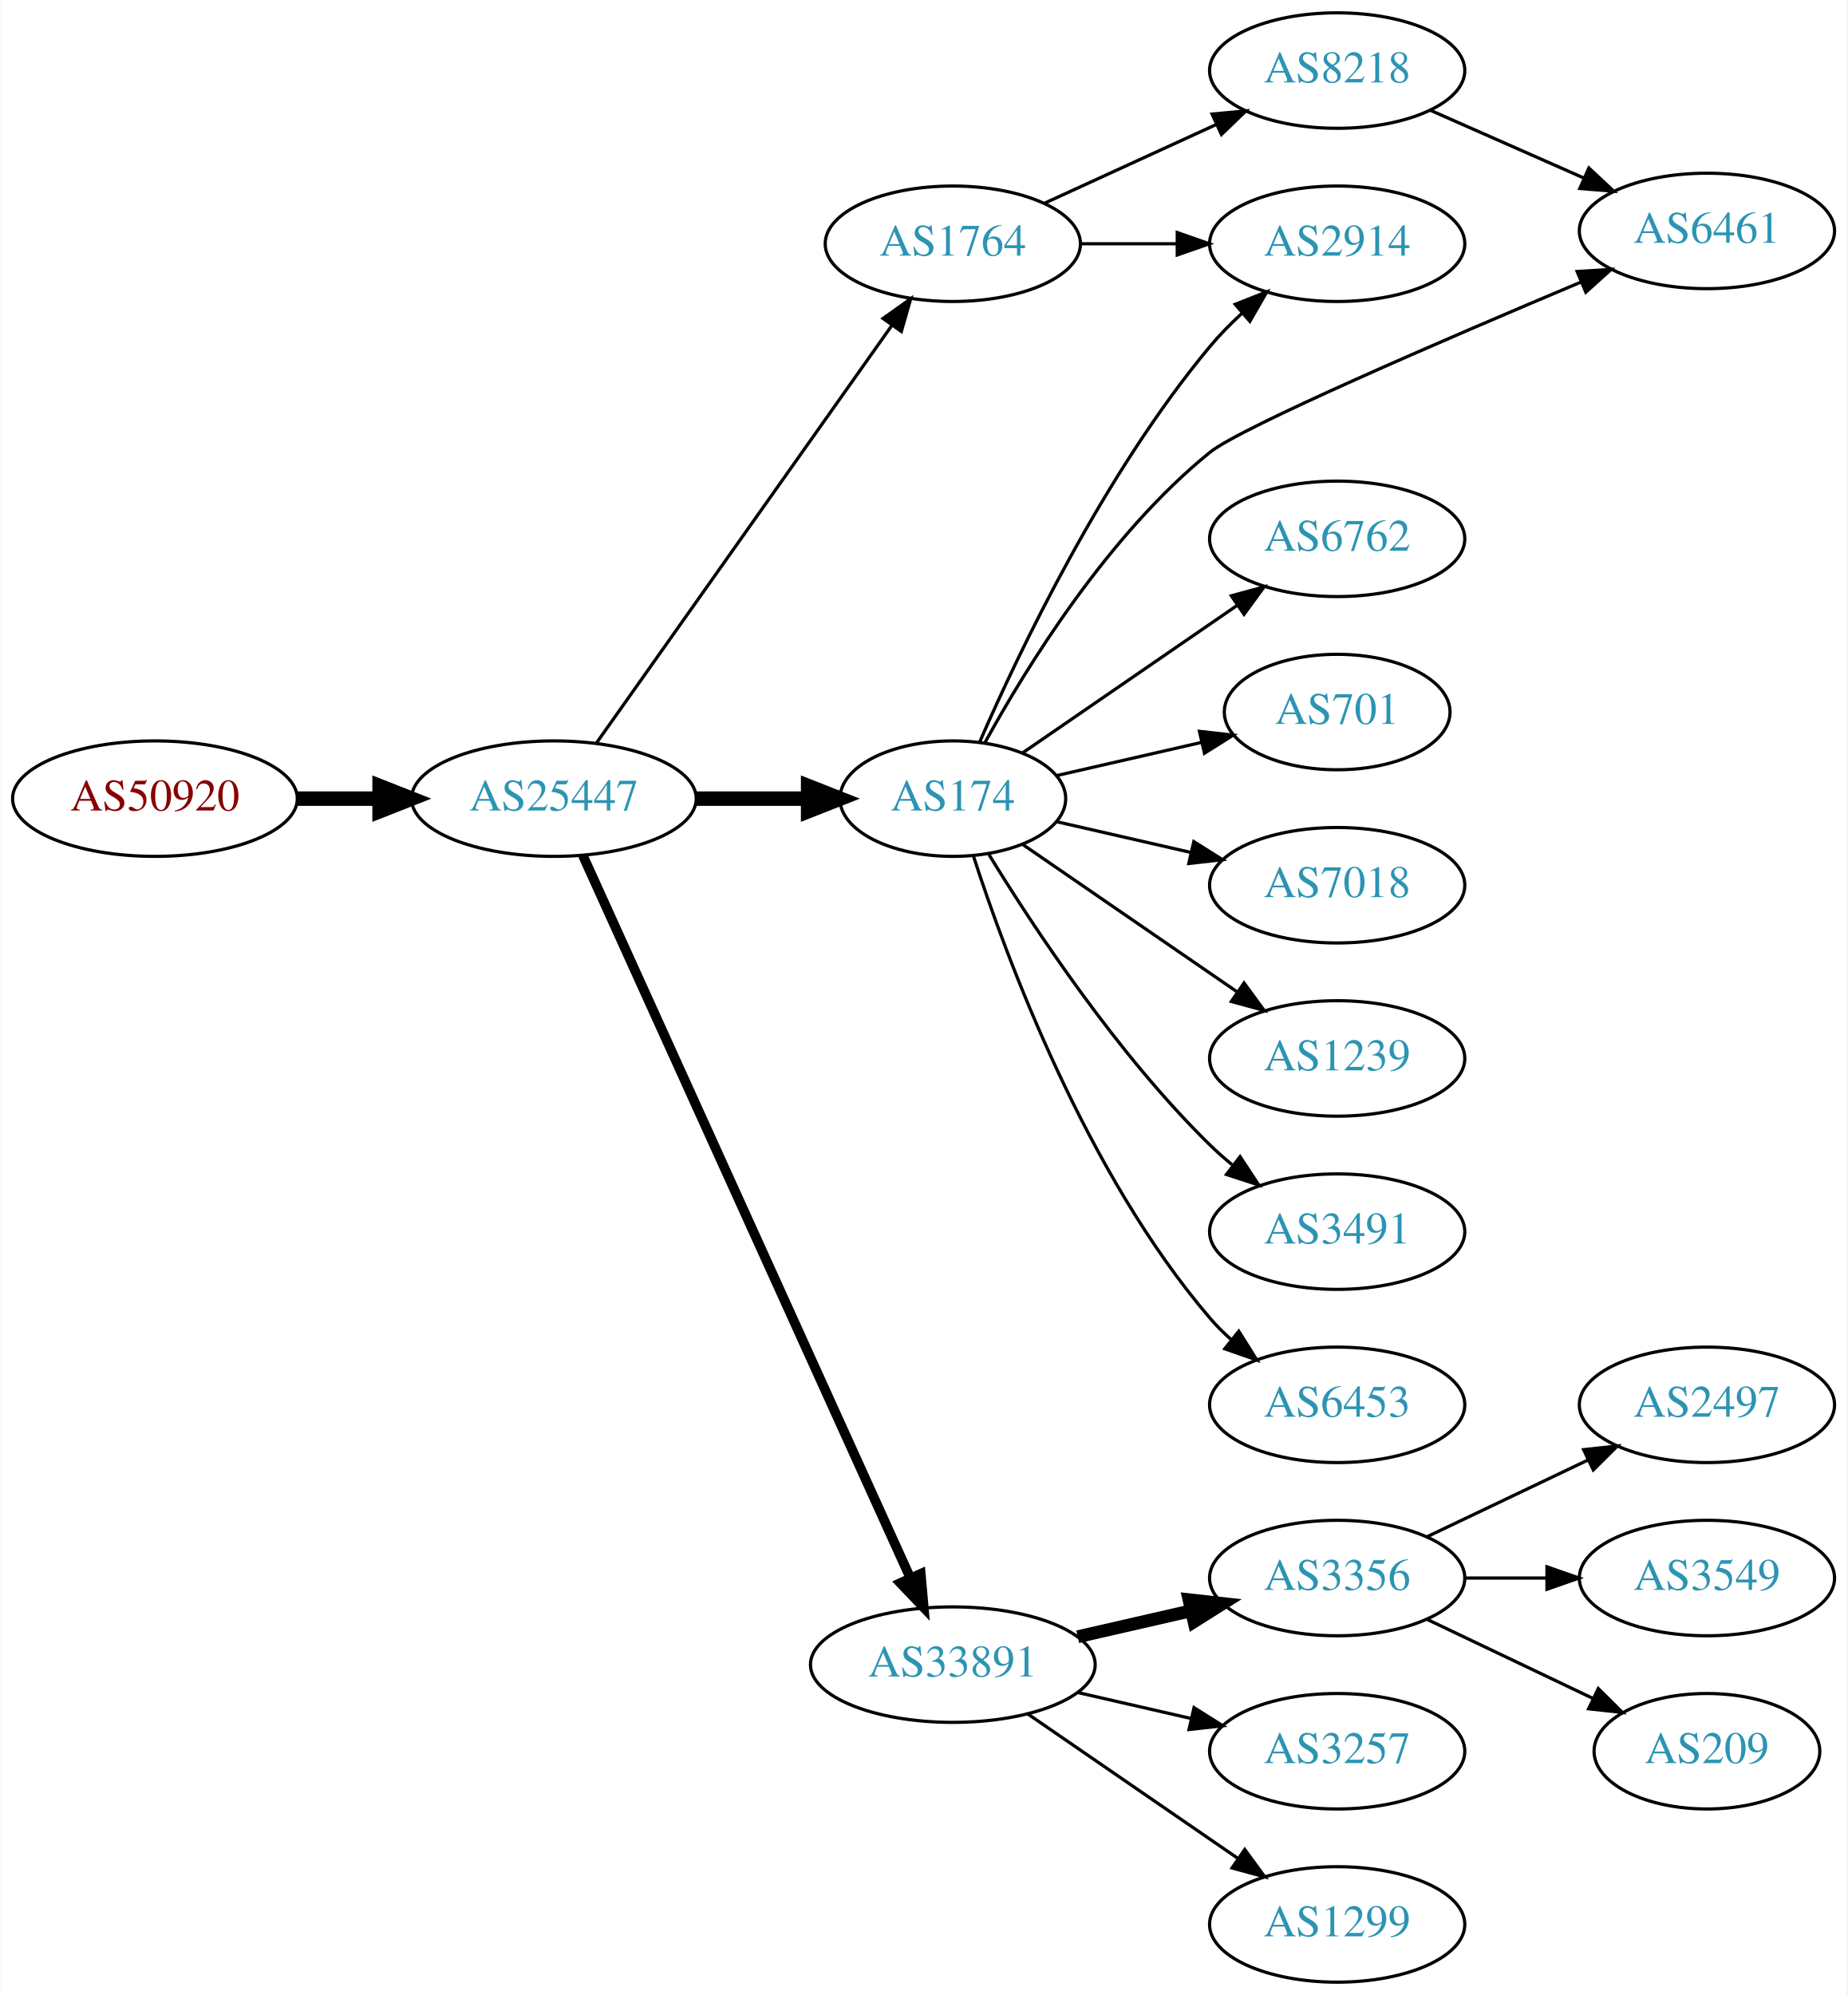
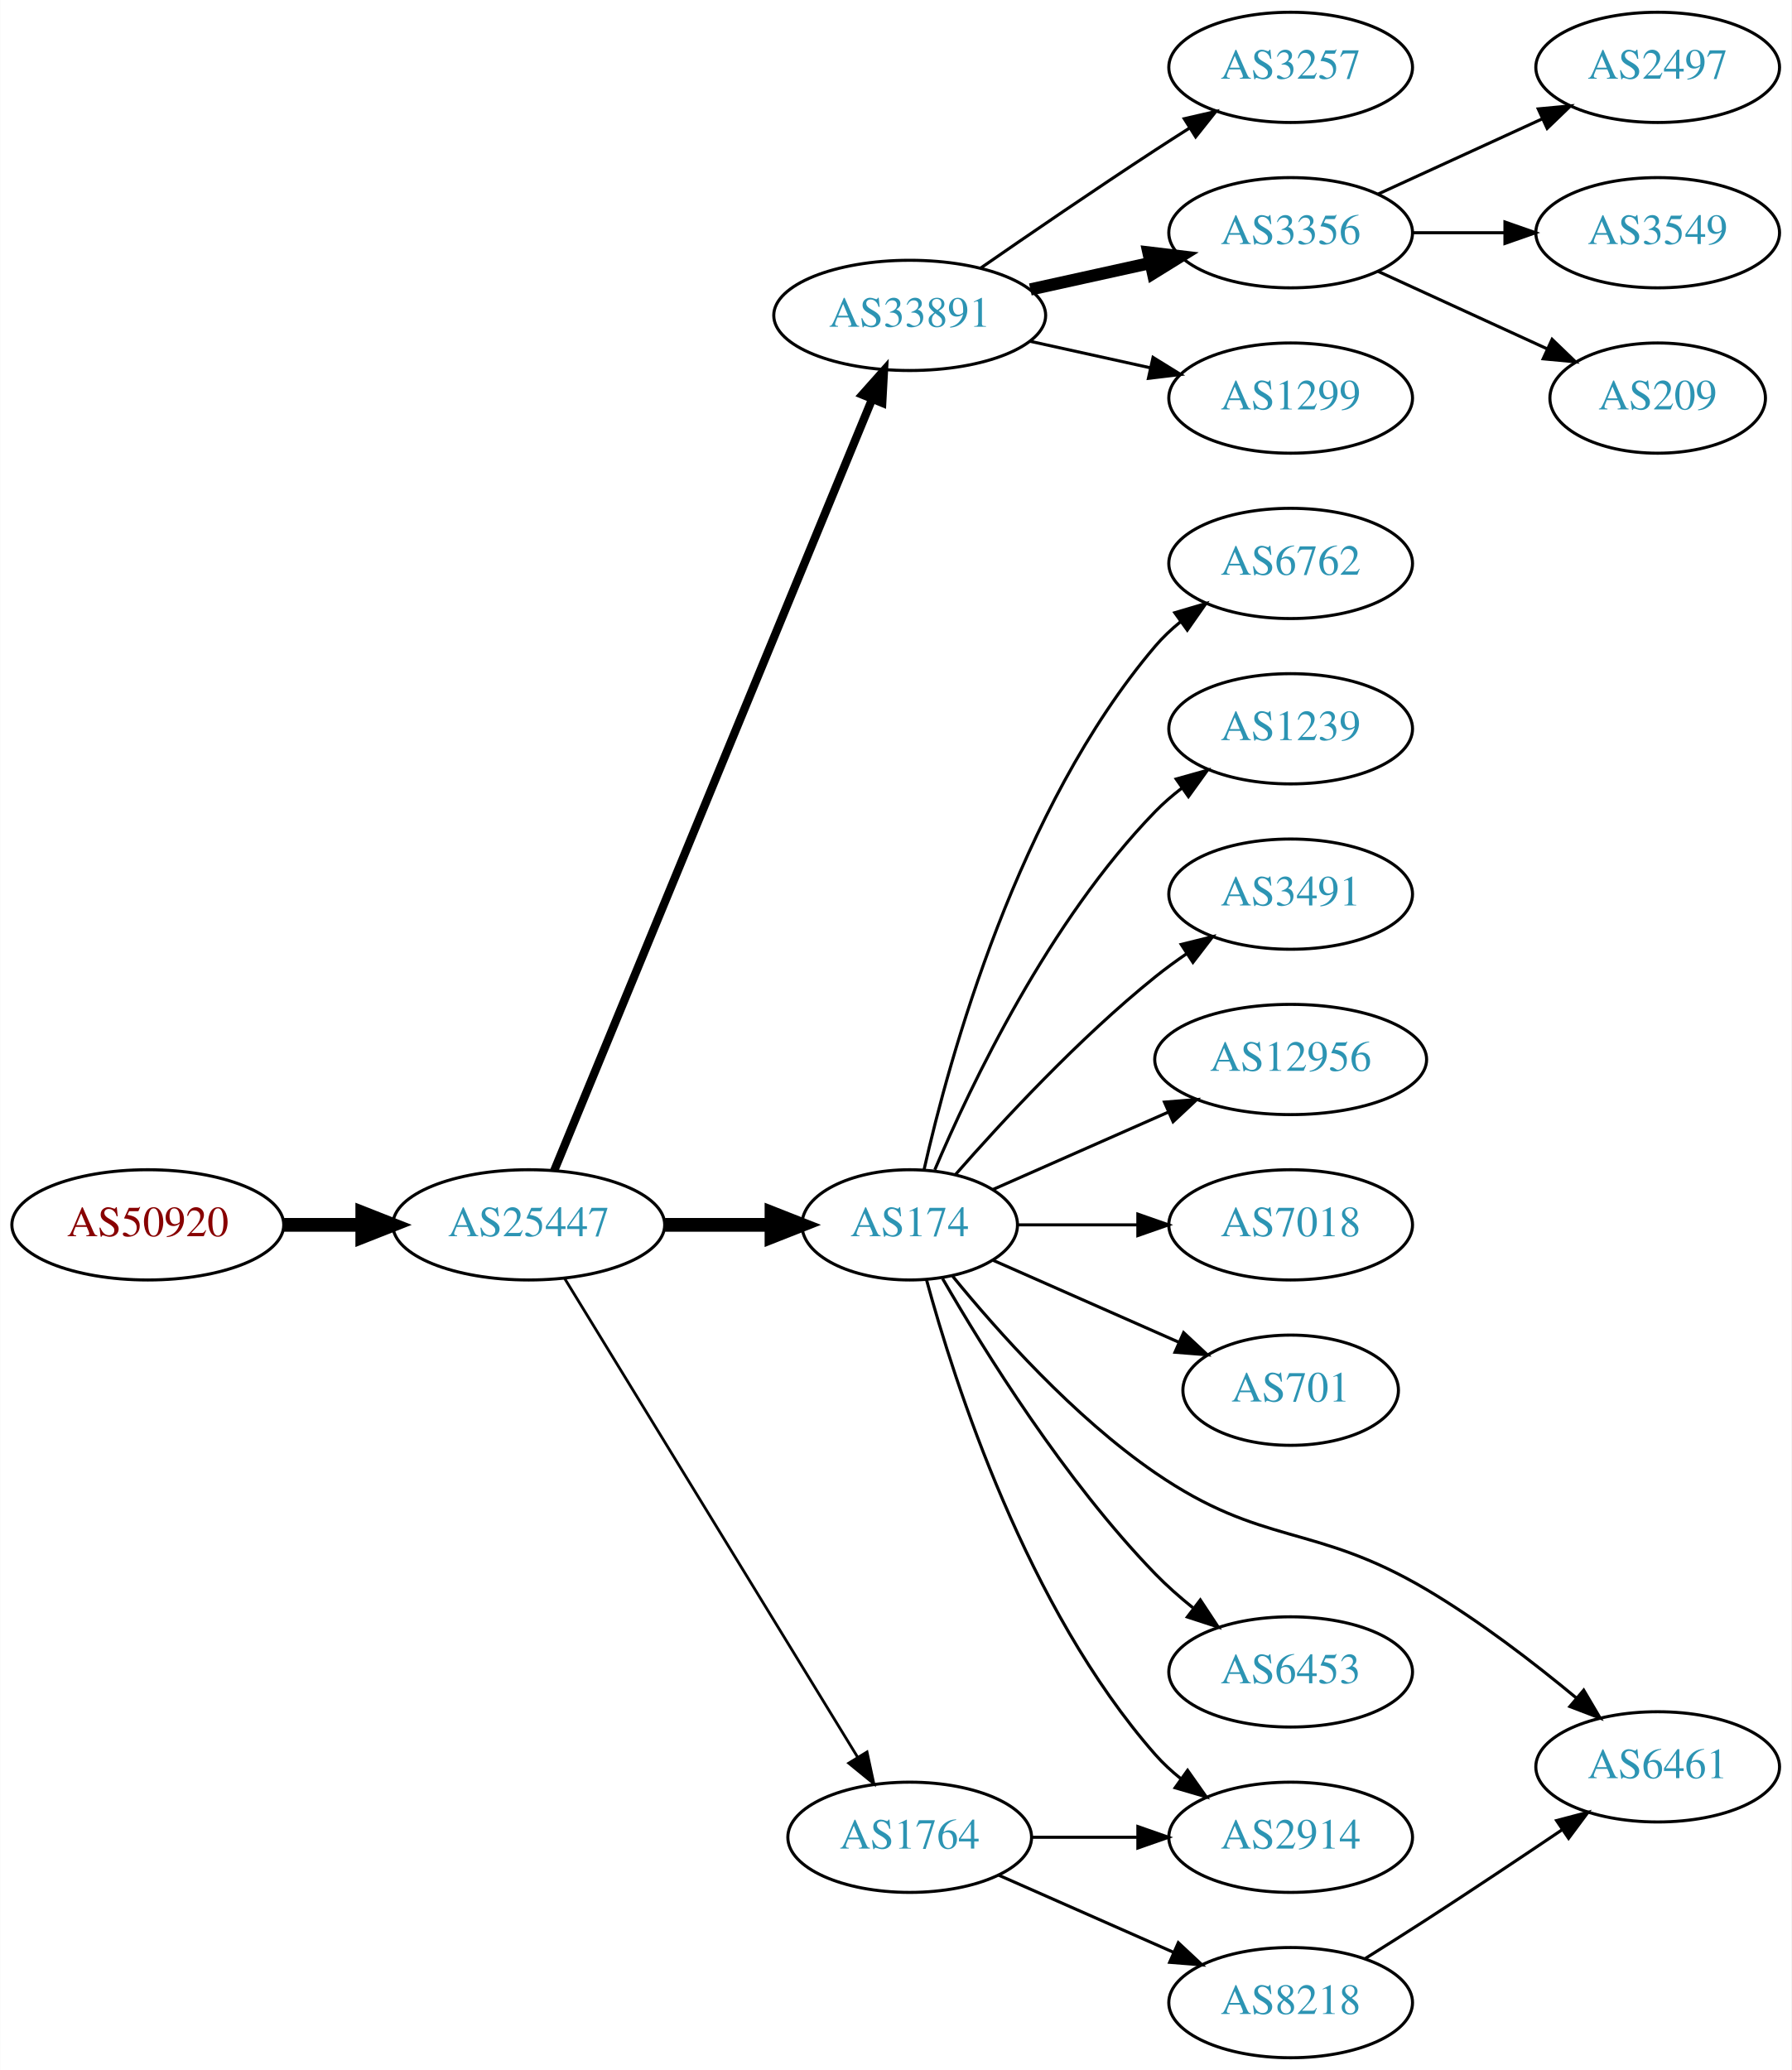
- <svg xmlns="http://www.w3.org/2000/svg" xmlns:xlink="http://www.w3.org/1999/xlink" width="576pt" height="622pt" viewBox="0.00 0.00 575.76 622.00">
-   <g id="graph0" class="graph" transform="scale(1 1) rotate(0) translate(4 618)">
-     <polygon fill="white" stroke="none" points="-4,4 -4,-618 571.762,-618 571.762,4 -4,4" />
+ <svg xmlns="http://www.w3.org/2000/svg" xmlns:xlink="http://www.w3.org/1999/xlink" width="585pt" height="676pt" viewBox="0.00 0.00 584.86 676.00">
+   <g id="graph0" class="graph" transform="scale(1 1) rotate(0) translate(4 672)">
+     <polygon fill="white" stroke="none" points="-4,4 -4,-672 580.862,-672 580.862,4 -4,4" />
    <g id="node1" class="node">
      <g id="a_node1">
        <a xlink:href="/asn/50920" xlink:title="AS50920 ~ Kabel Braunau GmbH [AT]">
-           <ellipse fill="#ffffff" stroke="black" cx="44.196" cy="-369" rx="44.393" ry="18" />
-           <text text-anchor="middle" x="44.196" y="-365.3" font-family="Times,serif" font-size="14.00" fill="#880000">AS50920</text>
+           <ellipse fill="#ffffff" stroke="black" cx="44.196" cy="-272" rx="44.393" ry="18" />
+           <text text-anchor="middle" x="44.196" y="-268.3" font-family="Times,serif" font-size="14.00" fill="#880000">AS50920</text>
        </a>
      </g>
    </g>
    <g id="node2" class="node">
      <g id="a_node2">
        <a xlink:href="/asn/25447" xlink:title="AS25447 ~ Hackl-Str. 1, Object 2, OG2 [AT]">
-           <ellipse fill="#ffffff" stroke="black" cx="168.588" cy="-369" rx="44.393" ry="18" />
-           <text text-anchor="middle" x="168.588" y="-365.3" font-family="Times,serif" font-size="14.00" fill="#2c94b3">AS25447</text>
+           <ellipse fill="#ffffff" stroke="black" cx="168.588" cy="-272" rx="44.393" ry="18" />
+           <text text-anchor="middle" x="168.588" y="-268.3" font-family="Times,serif" font-size="14.00" fill="#2c94b3">AS25447</text>
        </a>
      </g>
    </g>
    <g id="edge1" class="edge">
-       <path fill="none" stroke="black" stroke-width="4.5" d="M88.692,-369C96.898,-369 105.569,-369 114.041,-369" />
-       <polygon fill="black" stroke="black" stroke-width="4.5" points="114.233,-372.938 124.233,-369 114.233,-365.063 114.233,-372.938" />
+       <path fill="none" stroke="black" stroke-width="4.5" d="M88.692,-272C96.898,-272 105.569,-272 114.041,-272" />
+       <polygon fill="black" stroke="black" stroke-width="4.5" points="114.233,-275.938 124.233,-272 114.233,-268.063 114.233,-275.938" />
    </g>
    <g id="node3" class="node">
      <g id="a_node3">
-         <a xlink:href="/asn/1764" xlink:title="AS1764 ~ NEXTLAYER-AS [AT]">
-           <ellipse fill="#ffffff" stroke="black" cx="292.98" cy="-542" rx="39.794" ry="18" />
-           <text text-anchor="middle" x="292.98" y="-538.3" font-family="Times,serif" font-size="14.00" fill="#2c94b3">AS1764</text>
+         <a xlink:href="/asn/33891" xlink:title="AS33891 ~ CORE-BACKBONE GMBH GLOBAL NETWORK [DE]">
+           <ellipse fill="#ffffff" stroke="black" cx="292.98" cy="-569" rx="44.393" ry="18" />
+           <text text-anchor="middle" x="292.98" y="-565.3" font-family="Times,serif" font-size="14.00" fill="#2c94b3">AS33891</text>
        </a>
      </g>
    </g>
    <g id="edge2" class="edge">
-       <path fill="none" stroke="black" d="M181.771,-386.22C203.398,-416.79 248.596,-480.676 273.875,-516.409" />
-       <polygon fill="black" stroke="black" points="271.214,-518.707 279.847,-524.849 276.929,-514.664 271.214,-518.707" />
+       <path fill="none" stroke="black" stroke-width="2.7" d="M176.878,-289.689C197.407,-339.507 255.821,-481.254 280.621,-541.436" />
+       <polygon fill="black" stroke="black" stroke-width="2.7" points="277.528,-543.116 284.574,-551.028 284,-540.449 277.528,-543.116" />
    </g>
    <g id="node4" class="node">
      <g id="a_node4">
        <a xlink:href="/asn/174" xlink:title="AS174 ~ Cogent Communications [US]">
-           <ellipse fill="#ffffff" stroke="black" cx="292.98" cy="-369" rx="35.194" ry="18" />
-           <text text-anchor="middle" x="292.98" y="-365.3" font-family="Times,serif" font-size="14.00" fill="#2c94b3">AS174</text>
+           <ellipse fill="#ffffff" stroke="black" cx="292.98" cy="-272" rx="35.194" ry="18" />
+           <text text-anchor="middle" x="292.98" y="-268.3" font-family="Times,serif" font-size="14.00" fill="#2c94b3">AS174</text>
        </a>
      </g>
    </g>
    <g id="edge3" class="edge">
-       <path fill="none" stroke="black" stroke-width="4.5" d="M213.084,-369C224.341,-369 236.473,-369 247.767,-369" />
-       <polygon fill="black" stroke="black" stroke-width="4.5" points="247.854,-372.938 257.854,-369 247.854,-365.063 247.854,-372.938" />
+       <path fill="none" stroke="black" stroke-width="4.5" d="M213.084,-272C224.341,-272 236.473,-272 247.767,-272" />
+       <polygon fill="black" stroke="black" stroke-width="4.5" points="247.854,-275.938 257.854,-272 247.854,-268.063 247.854,-275.938" />
    </g>
    <g id="node5" class="node">
      <g id="a_node5">
-         <a xlink:href="/asn/33891" xlink:title="AS33891 ~ CORE-BACKBONE GMBH GLOBAL NETWORK [DE]">
-           <ellipse fill="#ffffff" stroke="black" cx="292.98" cy="-99" rx="44.393" ry="18" />
-           <text text-anchor="middle" x="292.98" y="-95.3" font-family="Times,serif" font-size="14.00" fill="#2c94b3">AS33891</text>
+         <a xlink:href="/asn/1764" xlink:title="AS1764 ~ NEXTLAYER-AS [AT]">
+           <ellipse fill="#ffffff" stroke="black" cx="292.98" cy="-72" rx="39.794" ry="18" />
+           <text text-anchor="middle" x="292.98" y="-68.3" font-family="Times,serif" font-size="14.00" fill="#2c94b3">AS1764</text>
        </a>
      </g>
    </g>
    <g id="edge4" class="edge">
-       <path fill="none" stroke="black" stroke-width="3" d="M177.619,-351.285C198.539,-305.133 254.822,-180.972 279.778,-125.918" />
-       <polygon fill="black" stroke="black" stroke-width="3" points="282.979,-127.334 283.92,-116.781 276.604,-124.444 282.979,-127.334" />
+       <path fill="none" stroke="black" stroke-width="0.9" d="M180.236,-254.601C201.755,-219.436 250.533,-139.729 275.931,-98.226" />
+       <polygon fill="black" stroke="black" stroke-width="0.9" points="279.036,-99.858 281.27,-89.501 273.065,-96.204 279.036,-99.858" />
    </g>
    <g id="node6" class="node">
      <g id="a_node6">
-         <a xlink:href="/asn/2914" xlink:title="AS2914 ~ NTT America, Inc. [US]">
-           <ellipse fill="#ffffff" stroke="black" cx="412.823" cy="-542" rx="39.794" ry="18" />
-           <text text-anchor="middle" x="412.823" y="-538.3" font-family="Times,serif" font-size="14.00" fill="#2c94b3">AS2914</text>
+         <a xlink:href="/asn/3257" xlink:title="AS3257 ~ GTT [DE]">
+           <ellipse fill="#ffffff" stroke="black" cx="417.373" cy="-650" rx="39.794" ry="18" />
+           <text text-anchor="middle" x="417.373" y="-646.3" font-family="Times,serif" font-size="14.00" fill="#2c94b3">AS3257</text>
        </a>
      </g>
    </g>
    <g id="edge5" class="edge">
-       <path fill="none" stroke="black" d="M332.893,-542C342.446,-542 352.796,-542 362.759,-542" />
-       <polygon fill="black" stroke="black" points="362.951,-545.5 372.951,-542 362.951,-538.5 362.951,-545.5" />
+       <path fill="none" stroke="black" d="M316.011,-584.367C331.813,-595.305 353.67,-610.261 373.176,-623 376.758,-625.339 380.529,-627.759 384.289,-630.144" />
+       <polygon fill="black" stroke="black" points="382.623,-633.231 392.95,-635.596 386.352,-627.307 382.623,-633.231" />
    </g>
    <g id="node7" class="node">
      <g id="a_node7">
-         <a xlink:href="/asn/8218" xlink:title="AS8218 ~ legacy Neotelecoms [FR]">
-           <ellipse fill="#ffffff" stroke="black" cx="412.823" cy="-596" rx="39.794" ry="18" />
-           <text text-anchor="middle" x="412.823" y="-592.3" font-family="Times,serif" font-size="14.00" fill="#2c94b3">AS8218</text>
+         <a xlink:href="/asn/3356" xlink:title="AS3356 ~ Level 3 Parent, LLC [US]">
+           <ellipse fill="#ffffff" stroke="black" cx="417.373" cy="-596" rx="39.794" ry="18" />
+           <text text-anchor="middle" x="417.373" y="-592.3" font-family="Times,serif" font-size="14.00" fill="#2c94b3">AS3356</text>
        </a>
      </g>
    </g>
    <g id="edge6" class="edge">
-       <path fill="none" stroke="black" d="M321.609,-554.661C337.566,-561.973 357.837,-571.261 375.119,-579.181" />
-       <polygon fill="black" stroke="black" points="373.818,-582.435 384.367,-583.419 376.734,-576.071 373.818,-582.435" />
-     </g>
-     <g id="edge15" class="edge">
-       <path fill="none" stroke="black" d="M301.395,-386.774C313.644,-414.849 340.075,-470.338 373.176,-510 376.145,-513.557 379.549,-517.017 383.078,-520.268" />
-       <polygon fill="black" stroke="black" points="381.027,-523.121 390.885,-527.003 385.6,-517.821 381.027,-523.121" />
+       <path fill="none" stroke="black" stroke-width="4" d="M332.37,-577.469C344.761,-580.202 358.608,-583.257 371.429,-586.085" />
+       <polygon fill="black" stroke="black" stroke-width="4" points="370.924,-589.558 381.443,-588.295 372.432,-582.722 370.924,-589.558" />
    </g>
    <g id="node8" class="node">
      <g id="a_node8">
+         <a xlink:href="/asn/1299" xlink:title="AS1299 ~ Telia Carrier [EU]">
+           <ellipse fill="#ffffff" stroke="black" cx="417.373" cy="-542" rx="39.794" ry="18" />
+           <text text-anchor="middle" x="417.373" y="-538.3" font-family="Times,serif" font-size="14.00" fill="#2c94b3">AS1299</text>
+         </a>
+       </g>
+     </g>
+     <g id="edge7" class="edge">
+       <path fill="none" stroke="black" d="M332.37,-560.531C344.761,-557.798 358.608,-554.743 371.429,-551.915" />
+       <polygon fill="black" stroke="black" points="372.432,-555.278 381.443,-549.705 370.924,-548.442 372.432,-555.278" />
+     </g>
+     <g id="node12" class="node">
+       <g id="a_node12">
+         <a xlink:href="/asn/6762" xlink:title="AS6762 ~ TELECOM ITALIA SPARKLE S.p.A. [IT]">
+           <ellipse fill="#ffffff" stroke="black" cx="417.373" cy="-488" rx="39.794" ry="18" />
+           <text text-anchor="middle" x="417.373" y="-484.3" font-family="Times,serif" font-size="14.00" fill="#2c94b3">AS6762</text>
+         </a>
+       </g>
+     </g>
+     <g id="edge11" class="edge">
+       <path fill="none" stroke="black" d="M297.674,-290.075C305.814,-326.148 328.247,-408.14 373.176,-461 375.611,-463.864 378.427,-466.521 381.432,-468.961" />
+       <polygon fill="black" stroke="black" points="379.531,-471.905 389.692,-474.906 383.62,-466.224 379.531,-471.905" />
+     </g>
+     <g id="node13" class="node">
+       <g id="a_node13">
+         <a xlink:href="/asn/1239" xlink:title="AS1239 ~ Sprint [US]">
+           <ellipse fill="#ffffff" stroke="black" cx="417.373" cy="-434" rx="39.794" ry="18" />
+           <text text-anchor="middle" x="417.373" y="-430.3" font-family="Times,serif" font-size="14.00" fill="#2c94b3">AS1239</text>
+         </a>
+       </g>
+     </g>
+     <g id="edge12" class="edge">
+       <path fill="none" stroke="black" d="M301.171,-289.975C312.938,-317.682 338.512,-371.348 373.176,-407 375.797,-409.695 378.737,-412.239 381.82,-414.608" />
+       <polygon fill="black" stroke="black" points="379.986,-417.597 390.189,-420.455 383.995,-411.859 379.986,-417.597" />
+     </g>
+     <g id="node14" class="node">
+       <g id="a_node14">
+         <a xlink:href="/asn/3491" xlink:title="AS3491 ~ PCCW Global, Inc. [US]">
+           <ellipse fill="#ffffff" stroke="black" cx="417.373" cy="-380" rx="39.794" ry="18" />
+           <text text-anchor="middle" x="417.373" y="-376.3" font-family="Times,serif" font-size="14.00" fill="#2c94b3">AS3491</text>
+         </a>
+       </g>
+     </g>
+     <g id="edge13" class="edge">
+       <path fill="none" stroke="black" d="M307.854,-288.345C322.924,-305.559 348.202,-332.901 373.176,-353 376.432,-355.62 379.957,-358.192 383.542,-360.646" />
+       <polygon fill="black" stroke="black" points="381.629,-363.577 391.914,-366.121 385.46,-357.719 381.629,-363.577" />
+     </g>
+     <g id="node15" class="node">
+       <g id="a_node15">
+         <a xlink:href="/asn/12956" xlink:title="AS12956 ~ TELXIUS [ES]">
+           <ellipse fill="#ffffff" stroke="black" cx="417.373" cy="-326" rx="44.393" ry="18" />
+           <text text-anchor="middle" x="417.373" y="-322.3" font-family="Times,serif" font-size="14.00" fill="#2c94b3">AS12956</text>
+         </a>
+       </g>
+     </g>
+     <g id="edge14" class="edge">
+       <path fill="none" stroke="black" d="M320.237,-283.584C336.941,-290.954 358.869,-300.629 377.564,-308.877" />
+       <polygon fill="black" stroke="black" points="376.16,-312.083 386.722,-312.918 378.985,-305.679 376.16,-312.083" />
+     </g>
+     <g id="node16" class="node">
+       <g id="a_node16">
+         <a xlink:href="/asn/7018" xlink:title="AS7018 ~ AT&amp;T Services, Inc. [US]">
+           <ellipse fill="#ffffff" stroke="black" cx="417.373" cy="-272" rx="39.794" ry="18" />
+           <text text-anchor="middle" x="417.373" y="-268.3" font-family="Times,serif" font-size="14.00" fill="#2c94b3">AS7018</text>
+         </a>
+       </g>
+     </g>
+     <g id="edge15" class="edge">
+       <path fill="none" stroke="black" d="M328.399,-272C340.45,-272 354.226,-272 367.244,-272" />
+       <polygon fill="black" stroke="black" points="367.474,-275.5 377.473,-272 367.473,-268.5 367.474,-275.5" />
+     </g>
+     <g id="node17" class="node">
+       <g id="a_node17">
+         <a xlink:href="/asn/701" xlink:title="AS701 ~ UUNET [US]">
+           <ellipse fill="#ffffff" stroke="black" cx="417.373" cy="-218" rx="35.194" ry="18" />
+           <text text-anchor="middle" x="417.373" y="-214.3" font-family="Times,serif" font-size="14.00" fill="#2c94b3">AS701</text>
+         </a>
+       </g>
+     </g>
+     <g id="edge16" class="edge">
+       <path fill="none" stroke="black" d="M320.237,-260.416C337.902,-252.621 361.41,-242.25 380.758,-233.713" />
+       <polygon fill="black" stroke="black" points="382.424,-236.804 390.16,-229.565 379.598,-230.4 382.424,-236.804" />
+     </g>
+     <g id="node18" class="node">
+       <g id="a_node18">
        <a xlink:href="/asn/6461" xlink:title="AS6461 ~ Zayo Bandwidth [US]">
-           <ellipse fill="#ffffff" stroke="black" cx="528.116" cy="-546" rx="39.794" ry="18" />
-           <text text-anchor="middle" x="528.116" y="-542.3" font-family="Times,serif" font-size="14.00" fill="#2c94b3">AS6461</text>
-         </a>
-       </g>
-     </g>
-     <g id="edge9" class="edge">
-       <path fill="none" stroke="black" d="M303.024,-386.513C315.852,-409.877 341.35,-451.277 373.176,-477 382.765,-484.75 446.339,-512.156 488.733,-530.009" />
-       <polygon fill="black" stroke="black" points="487.643,-533.347 498.218,-533.993 490.354,-526.893 487.643,-533.347" />
+           <ellipse fill="#ffffff" stroke="black" cx="537.215" cy="-95" rx="39.794" ry="18" />
+           <text text-anchor="middle" x="537.215" y="-91.3" font-family="Times,serif" font-size="14.00" fill="#2c94b3">AS6461</text>
+         </a>
+       </g>
+     </g>
+     <g id="edge17" class="edge">
+       <path fill="none" stroke="black" d="M307.009,-255.206C321.558,-237.358 346.58,-209.248 373.176,-191 408.437,-166.808 424.745,-174.739 461.569,-153 478.935,-142.748 496.829,-128.974 510.742,-117.422" />
+       <polygon fill="black" stroke="black" points="513.059,-120.047 518.44,-110.92 508.542,-114.699 513.059,-120.047" />
+     </g>
+     <g id="node19" class="node">
+       <g id="a_node19">
+         <a xlink:href="/asn/6453" xlink:title="AS6453 ~ TATA COMMUNICATIONS (AMERICA) INC [US]">
+           <ellipse fill="#ffffff" stroke="black" cx="417.373" cy="-126" rx="39.794" ry="18" />
+           <text text-anchor="middle" x="417.373" y="-122.3" font-family="Times,serif" font-size="14.00" fill="#2c94b3">AS6453</text>
+         </a>
+       </g>
+     </g>
+     <g id="edge18" class="edge">
+       <path fill="none" stroke="black" d="M303.697,-254.479C317.287,-230.91 343.645,-188.444 373.176,-158 376.899,-154.163 381.118,-150.441 385.425,-146.974" />
+       <polygon fill="black" stroke="black" points="387.878,-149.505 393.71,-140.66 383.635,-143.938 387.878,-149.505" />
+     </g>
+     <g id="node20" class="node">
+       <g id="a_node20">
+         <a xlink:href="/asn/2914" xlink:title="AS2914 ~ NTT America, Inc. [US]">
+           <ellipse fill="#ffffff" stroke="black" cx="417.373" cy="-72" rx="39.794" ry="18" />
+           <text text-anchor="middle" x="417.373" y="-68.3" font-family="Times,serif" font-size="14.00" fill="#2c94b3">AS2914</text>
+         </a>
+       </g>
+     </g>
+     <g id="edge19" class="edge">
+       <path fill="none" stroke="black" d="M298.436,-254.166C307.579,-220.521 331.213,-146.774 373.176,-99 375.657,-96.176 378.504,-93.546 381.528,-91.122" />
+       <polygon fill="black" stroke="black" points="383.714,-93.862 389.816,-85.2 379.645,-88.167 383.714,-93.862" />
+     </g>
+     <g id="edge20" class="edge">
+       <path fill="none" stroke="black" d="M332.706,-72C343.644,-72 355.695,-72 367.161,-72" />
+       <polygon fill="black" stroke="black" points="367.479,-75.5 377.479,-72 367.479,-68.5 367.479,-75.5" />
+     </g>
+     <g id="node21" class="node">
+       <g id="a_node21">
+         <a xlink:href="/asn/8218" xlink:title="AS8218 ~ legacy Neotelecoms [FR]">
+           <ellipse fill="#ffffff" stroke="black" cx="417.373" cy="-18" rx="39.794" ry="18" />
+           <text text-anchor="middle" x="417.373" y="-14.3" font-family="Times,serif" font-size="14.00" fill="#2c94b3">AS8218</text>
+         </a>
+       </g>
+     </g>
+     <g id="edge21" class="edge">
+       <path fill="none" stroke="black" d="M322.06,-59.611C339.008,-52.134 360.805,-42.517 379.174,-34.412" />
+       <polygon fill="black" stroke="black" points="380.688,-37.57 388.424,-30.331 377.862,-31.166 380.688,-37.57" />
    </g>
    <g id="node9" class="node">
      <g id="a_node9">
-         <a xlink:href="/asn/6762" xlink:title="AS6762 ~ TELECOM ITALIA SPARKLE S.p.A. [IT]">
-           <ellipse fill="#ffffff" stroke="black" cx="412.823" cy="-450" rx="39.794" ry="18" />
-           <text text-anchor="middle" x="412.823" y="-446.3" font-family="Times,serif" font-size="14.00" fill="#2c94b3">AS6762</text>
+         <a xlink:href="/asn/2497" xlink:title="AS2497 ~ Internet Initiative Japan Inc. [JP]">
+           <ellipse fill="#ffffff" stroke="black" cx="537.215" cy="-650" rx="39.794" ry="18" />
+           <text text-anchor="middle" x="537.215" y="-646.3" font-family="Times,serif" font-size="14.00" fill="#2c94b3">AS2497</text>
        </a>
      </g>
    </g>
    <g id="edge8" class="edge">
-       <path fill="none" stroke="black" d="M314.777,-383.295C333.361,-396.068 360.811,-414.937 381.779,-429.349" />
-       <polygon fill="black" stroke="black" points="379.814,-432.245 390.037,-435.025 383.779,-426.476 379.814,-432.245" />
+       <path fill="none" stroke="black" d="M446.001,-608.661C461.958,-615.973 482.229,-625.261 499.512,-633.181" />
+       <polygon fill="black" stroke="black" points="498.21,-636.435 508.759,-637.419 501.126,-630.071 498.21,-636.435" />
    </g>
    <g id="node10" class="node">
      <g id="a_node10">
-         <a xlink:href="/asn/701" xlink:title="AS701 ~ UUNET [US]">
-           <ellipse fill="#ffffff" stroke="black" cx="412.823" cy="-396" rx="35.194" ry="18" />
-           <text text-anchor="middle" x="412.823" y="-392.3" font-family="Times,serif" font-size="14.00" fill="#2c94b3">AS701</text>
-         </a>
-       </g>
-     </g>
-     <g id="edge10" class="edge">
-       <path fill="none" stroke="black" d="M325.251,-376.165C339.101,-379.338 355.588,-383.115 370.439,-386.518" />
-       <polygon fill="black" stroke="black" points="369.877,-389.98 380.407,-388.802 371.441,-383.157 369.877,-389.98" />
+         <a xlink:href="/asn/3549" xlink:title="AS3549 ~ Level 3 Parent, LLC [US]">
+           <ellipse fill="#ffffff" stroke="black" cx="537.215" cy="-596" rx="39.794" ry="18" />
+           <text text-anchor="middle" x="537.215" y="-592.3" font-family="Times,serif" font-size="14.00" fill="#2c94b3">AS3549</text>
+         </a>
+       </g>
+     </g>
+     <g id="edge9" class="edge">
+       <path fill="none" stroke="black" d="M457.285,-596C466.839,-596 477.188,-596 487.151,-596" />
+       <polygon fill="black" stroke="black" points="487.343,-599.5 497.343,-596 487.343,-592.5 487.343,-599.5" />
    </g>
    <g id="node11" class="node">
      <g id="a_node11">
-         <a xlink:href="/asn/7018" xlink:title="AS7018 ~ AT&amp;T Services, Inc. [US]">
-           <ellipse fill="#ffffff" stroke="black" cx="412.823" cy="-342" rx="39.794" ry="18" />
-           <text text-anchor="middle" x="412.823" y="-338.3" font-family="Times,serif" font-size="14.00" fill="#2c94b3">AS7018</text>
-         </a>
-       </g>
-     </g>
-     <g id="edge11" class="edge">
-       <path fill="none" stroke="black" d="M325.251,-361.835C338.09,-358.894 353.195,-355.433 367.162,-352.233" />
-       <polygon fill="black" stroke="black" points="368.117,-355.605 377.083,-349.96 366.553,-348.781 368.117,-355.605" />
-     </g>
-     <g id="node12" class="node">
-       <g id="a_node12">
-         <a xlink:href="/asn/1239" xlink:title="AS1239 ~ Sprint [US]">
-           <ellipse fill="#ffffff" stroke="black" cx="412.823" cy="-288" rx="39.794" ry="18" />
-           <text text-anchor="middle" x="412.823" y="-284.3" font-family="Times,serif" font-size="14.00" fill="#2c94b3">AS1239</text>
-         </a>
-       </g>
-     </g>
-     <g id="edge12" class="edge">
-       <path fill="none" stroke="black" d="M314.777,-354.705C333.361,-341.932 360.811,-323.063 381.779,-308.651" />
-       <polygon fill="black" stroke="black" points="383.779,-311.524 390.037,-302.975 379.814,-305.755 383.779,-311.524" />
-     </g>
-     <g id="node13" class="node">
-       <g id="a_node13">
-         <a xlink:href="/asn/3491" xlink:title="AS3491 ~ PCCW Global, Inc. [US]">
-           <ellipse fill="#ffffff" stroke="black" cx="412.823" cy="-234" rx="39.794" ry="18" />
-           <text text-anchor="middle" x="412.823" y="-230.3" font-family="Times,serif" font-size="14.00" fill="#2c94b3">AS3491</text>
-         </a>
-       </g>
-     </g>
-     <g id="edge13" class="edge">
-       <path fill="none" stroke="black" d="M304.246,-351.56C318.055,-329.009 344.243,-289.278 373.176,-261 375.317,-258.908 377.634,-256.863 380.034,-254.894" />
-       <polygon fill="black" stroke="black" points="382.544,-257.382 388.375,-248.536 378.301,-251.815 382.544,-257.382" />
-     </g>
-     <g id="node14" class="node">
-       <g id="a_node14">
-         <a xlink:href="/asn/6453" xlink:title="AS6453 ~ TATA COMMUNICATIONS (AMERICA) INC [US]">
-           <ellipse fill="#ffffff" stroke="black" cx="412.823" cy="-180" rx="39.794" ry="18" />
-           <text text-anchor="middle" x="412.823" y="-176.3" font-family="Times,serif" font-size="14.00" fill="#2c94b3">AS6453</text>
-         </a>
-       </g>
-     </g>
-     <g id="edge14" class="edge">
-       <path fill="none" stroke="black" d="M299.346,-351.26C309.61,-319.539 334.502,-252.192 373.176,-207 375.122,-204.726 377.3,-202.551 379.605,-200.493" />
-       <polygon fill="black" stroke="black" points="382.142,-202.947 387.774,-193.973 377.775,-197.476 382.142,-202.947" />
-     </g>
-     <g id="node15" class="node">
-       <g id="a_node15">
-         <a xlink:href="/asn/3356" xlink:title="AS3356 ~ Level 3 Parent, LLC [US]">
-           <ellipse fill="#ffffff" stroke="black" cx="412.823" cy="-126" rx="39.794" ry="18" />
-           <text text-anchor="middle" x="412.823" y="-122.3" font-family="Times,serif" font-size="14.00" fill="#2c94b3">AS3356</text>
-         </a>
-       </g>
-     </g>
-     <g id="edge16" class="edge">
-       <path fill="none" stroke="black" stroke-width="4" d="M331.915,-107.692C343.156,-110.267 355.568,-113.111 367.192,-115.774" />
-       <polygon fill="black" stroke="black" stroke-width="4" points="366.624,-119.235 377.153,-118.057 368.188,-112.412 366.624,-119.235" />
-     </g>
-     <g id="node16" class="node">
-       <g id="a_node16">
-         <a xlink:href="/asn/3257" xlink:title="AS3257 ~ GTT [DE]">
-           <ellipse fill="#ffffff" stroke="black" cx="412.823" cy="-72" rx="39.794" ry="18" />
-           <text text-anchor="middle" x="412.823" y="-68.3" font-family="Times,serif" font-size="14.00" fill="#2c94b3">AS3257</text>
-         </a>
-       </g>
-     </g>
-     <g id="edge17" class="edge">
-       <path fill="none" stroke="black" d="M331.915,-90.308C343.156,-87.733 355.568,-84.889 367.192,-82.226" />
-       <polygon fill="black" stroke="black" points="368.188,-85.588 377.153,-79.944 366.624,-78.765 368.188,-85.588" />
-     </g>
-     <g id="node17" class="node">
-       <g id="a_node17">
-         <a xlink:href="/asn/1299" xlink:title="AS1299 ~ Telia Carrier [EU]">
-           <ellipse fill="#ffffff" stroke="black" cx="412.823" cy="-18" rx="39.794" ry="18" />
-           <text text-anchor="middle" x="412.823" y="-14.3" font-family="Times,serif" font-size="14.00" fill="#2c94b3">AS1299</text>
-         </a>
-       </g>
-     </g>
-     <g id="edge18" class="edge">
-       <path fill="none" stroke="black" d="M316.423,-83.574C335.004,-70.802 361.565,-52.545 381.945,-38.537" />
-       <polygon fill="black" stroke="black" points="384.001,-41.371 390.259,-32.822 380.036,-35.602 384.001,-41.371" />
-     </g>
-     <g id="edge7" class="edge">
-       <path fill="none" stroke="black" d="M441.828,-583.64C456.262,-577.27 474.063,-569.414 489.662,-562.53" />
-       <polygon fill="black" stroke="black" points="491.305,-565.63 499.04,-558.391 488.479,-559.226 491.305,-565.63" />
-     </g>
-     <g id="node18" class="node">
-       <g id="a_node18">
-         <a xlink:href="/asn/2497" xlink:title="AS2497 ~ Internet Initiative Japan Inc. [JP]">
-           <ellipse fill="#ffffff" stroke="black" cx="528.116" cy="-180" rx="39.794" ry="18" />
-           <text text-anchor="middle" x="528.116" y="-176.3" font-family="Times,serif" font-size="14.00" fill="#2c94b3">AS2497</text>
-         </a>
-       </g>
-     </g>
-     <g id="edge19" class="edge">
-       <path fill="none" stroke="black" d="M440.959,-138.934C455.953,-146.081 474.774,-155.052 490.998,-162.785" />
-       <polygon fill="black" stroke="black" points="489.668,-166.028 500.201,-167.171 492.68,-159.709 489.668,-166.028" />
-     </g>
-     <g id="node19" class="node">
-       <g id="a_node19">
-         <a xlink:href="/asn/3549" xlink:title="AS3549 ~ Level 3 Parent, LLC [US]">
-           <ellipse fill="#ffffff" stroke="black" cx="528.116" cy="-126" rx="39.794" ry="18" />
-           <text text-anchor="middle" x="528.116" y="-122.3" font-family="Times,serif" font-size="14.00" fill="#2c94b3">AS3549</text>
-         </a>
-       </g>
-     </g>
-     <g id="edge20" class="edge">
-       <path fill="none" stroke="black" d="M452.495,-126C460.698,-126 469.462,-126 477.994,-126" />
-       <polygon fill="black" stroke="black" points="478.233,-129.5 488.233,-126 478.233,-122.5 478.233,-129.5" />
-     </g>
-     <g id="node20" class="node">
-       <g id="a_node20">
        <a xlink:href="/asn/209" xlink:title="AS209 ~ CenturyLink Communications, LLC [US]">
-           <ellipse fill="#ffffff" stroke="black" cx="528.116" cy="-72" rx="35.194" ry="18" />
-           <text text-anchor="middle" x="528.116" y="-68.3" font-family="Times,serif" font-size="14.00" fill="#2c94b3">AS209</text>
-         </a>
-       </g>
-     </g>
-     <g id="edge21" class="edge">
-       <path fill="none" stroke="black" d="M440.959,-113.066C456.391,-105.71 475.877,-96.423 492.412,-88.541" />
-       <polygon fill="black" stroke="black" points="494.232,-91.551 501.754,-84.089 491.221,-85.232 494.232,-91.551" />
+           <ellipse fill="#ffffff" stroke="black" cx="537.215" cy="-542" rx="35.194" ry="18" />
+           <text text-anchor="middle" x="537.215" y="-538.3" font-family="Times,serif" font-size="14.00" fill="#2c94b3">AS209</text>
+         </a>
+       </g>
+     </g>
+     <g id="edge10" class="edge">
+       <path fill="none" stroke="black" d="M446.001,-583.339C462.418,-575.817 483.399,-566.202 500.996,-558.139" />
+       <polygon fill="black" stroke="black" points="502.74,-561.189 510.373,-553.842 499.824,-554.826 502.74,-561.189" />
+     </g>
+     <g id="edge22" class="edge">
+       <path fill="none" stroke="black" d="M441.772,-32.439C448.214,-36.465 455.184,-40.867 461.569,-45 476.285,-54.525 492.466,-65.323 505.99,-74.44" />
+       <polygon fill="black" stroke="black" points="504.206,-77.459 514.451,-80.159 508.126,-71.659 504.206,-77.459" />
    </g>
  </g>
</svg>
